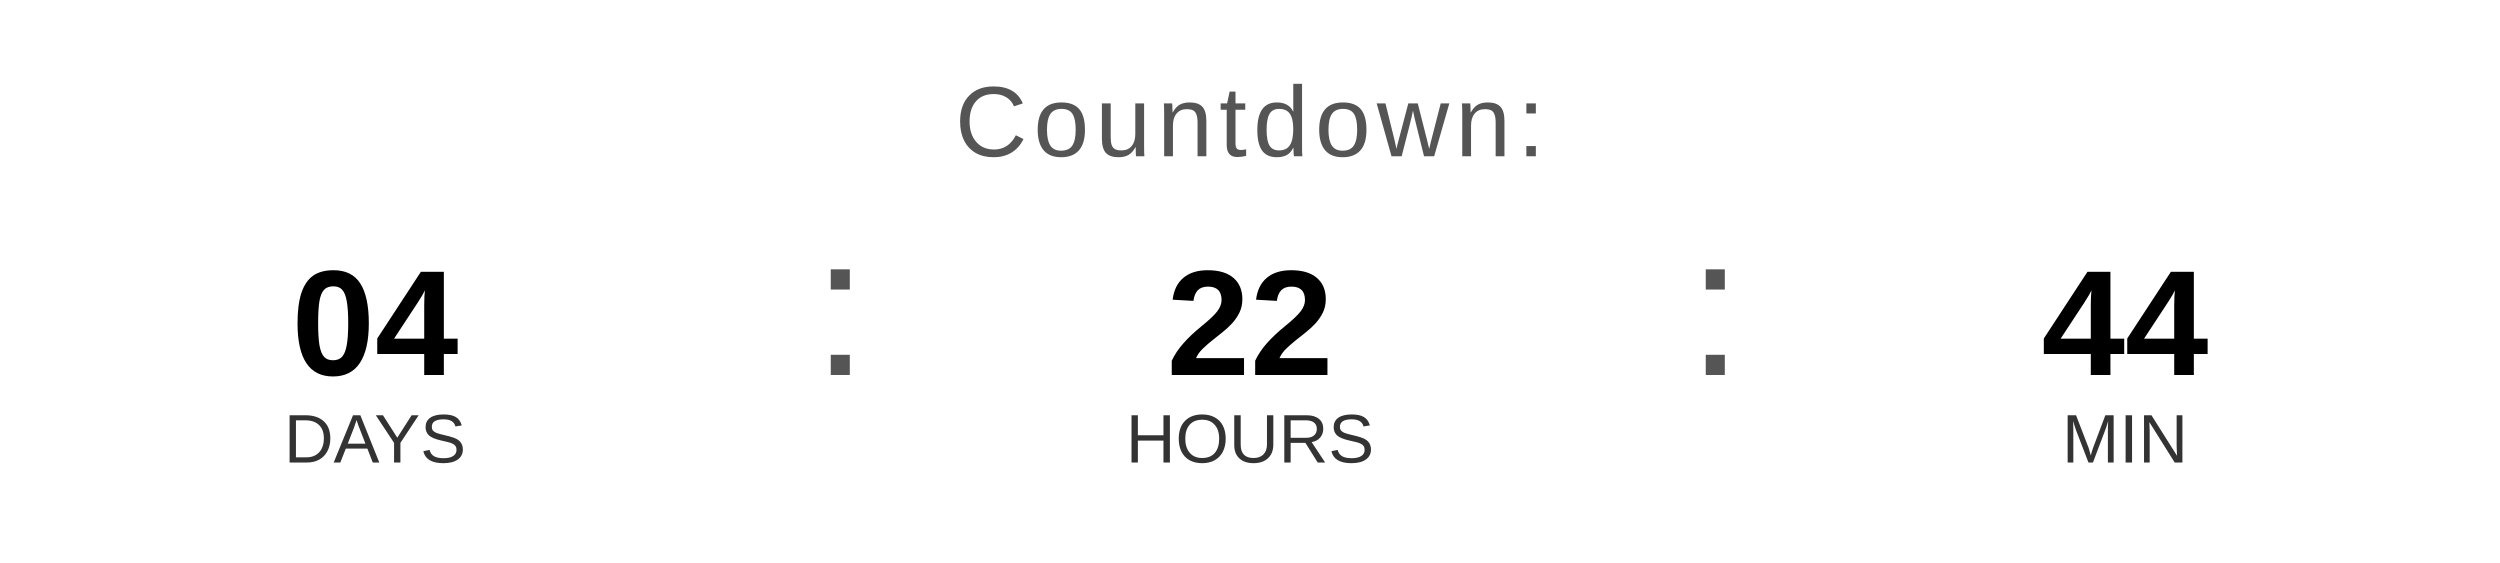
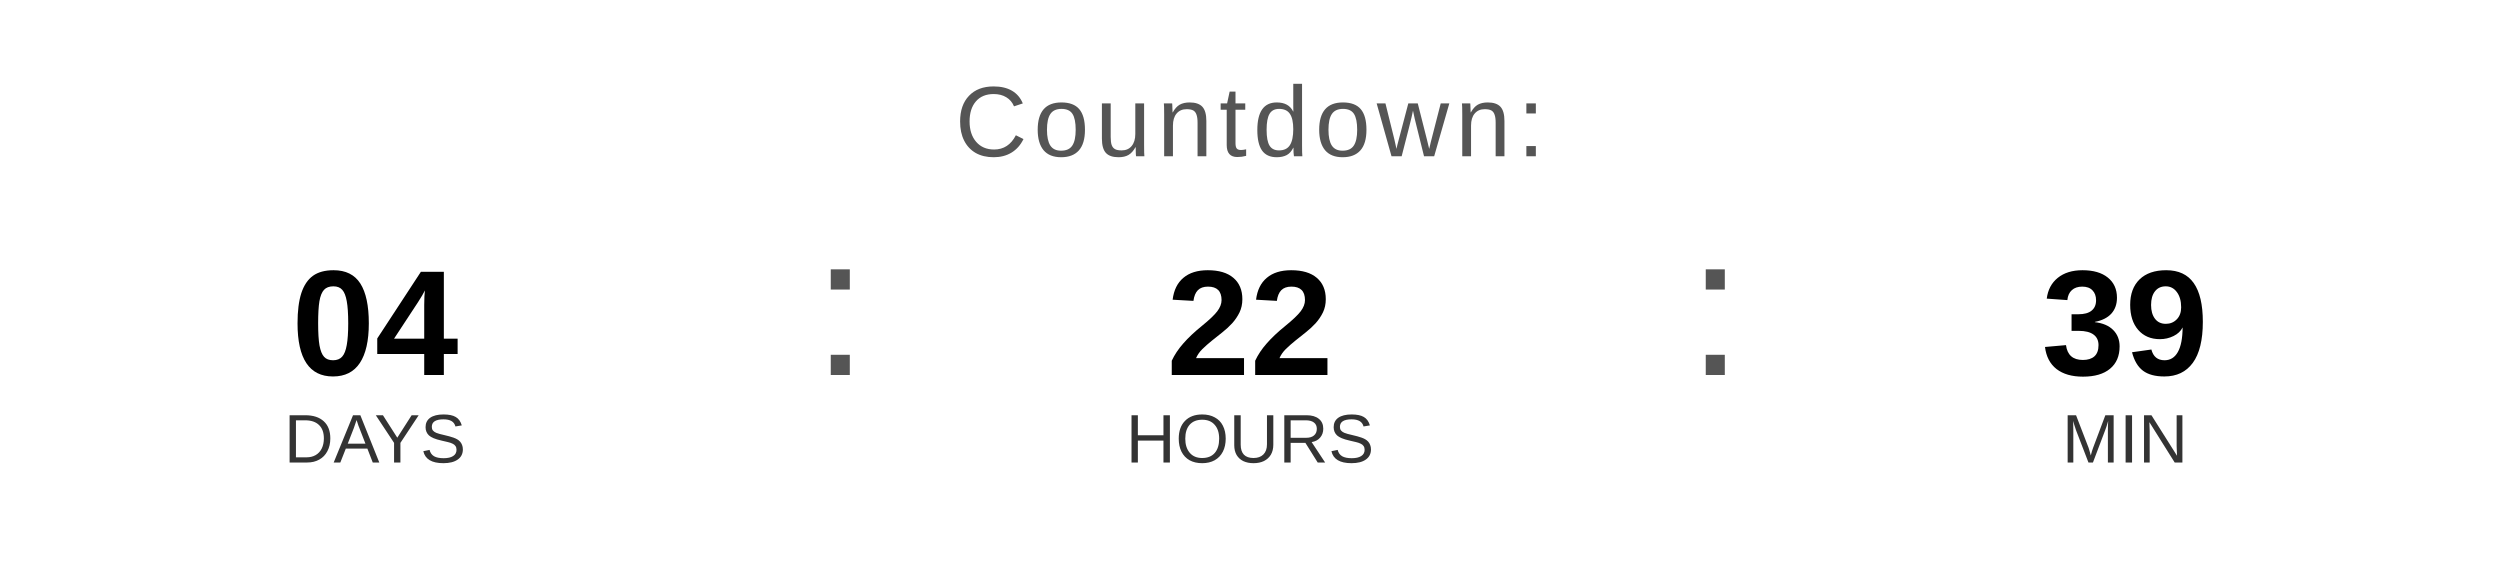
<svg xmlns="http://www.w3.org/2000/svg" width="400" height="90" viewBox="0 0 400 90">
  <text x="200" y="25" font-family="Arial, Helvetica, sans-serif" font-size="16" fill="#555555" text-anchor="middle" letter-spacing="1">
    Countdown:
  </text>
  <text x="60" y="60" font-family="Arial, Helvetica, sans-serif" font-size="24" font-weight="bold" fill="#000000" text-anchor="middle">04</text>
  <text x="60" y="74" font-family="Arial, Helvetica, sans-serif" font-size="11" fill="#333333" text-anchor="middle">DAYS</text>
  <text x="130" y="60" font-family="Arial, sans-serif" font-size="32" fill="#555555">:</text>
  <text x="200" y="60" font-family="Arial, Helvetica, sans-serif" font-size="24" font-weight="bold" fill="#000000" text-anchor="middle">22</text>
  <text x="200" y="74" font-family="Arial, Helvetica, sans-serif" font-size="11" fill="#333333" text-anchor="middle">HOURS</text>
  <text x="270" y="60" font-family="Arial, sans-serif" font-size="32" fill="#555555">:</text>
-   <text x="340" y="60" font-family="Arial, Helvetica, sans-serif" font-size="24" font-weight="bold" fill="#000000" text-anchor="middle">44</text>
+   <text x="340" y="60" font-family="Arial, Helvetica, sans-serif" font-size="24" font-weight="bold" fill="#000000" text-anchor="middle">39</text>
  <text x="340" y="74" font-family="Arial, Helvetica, sans-serif" font-size="11" fill="#333333" text-anchor="middle">MIN</text>
</svg>
